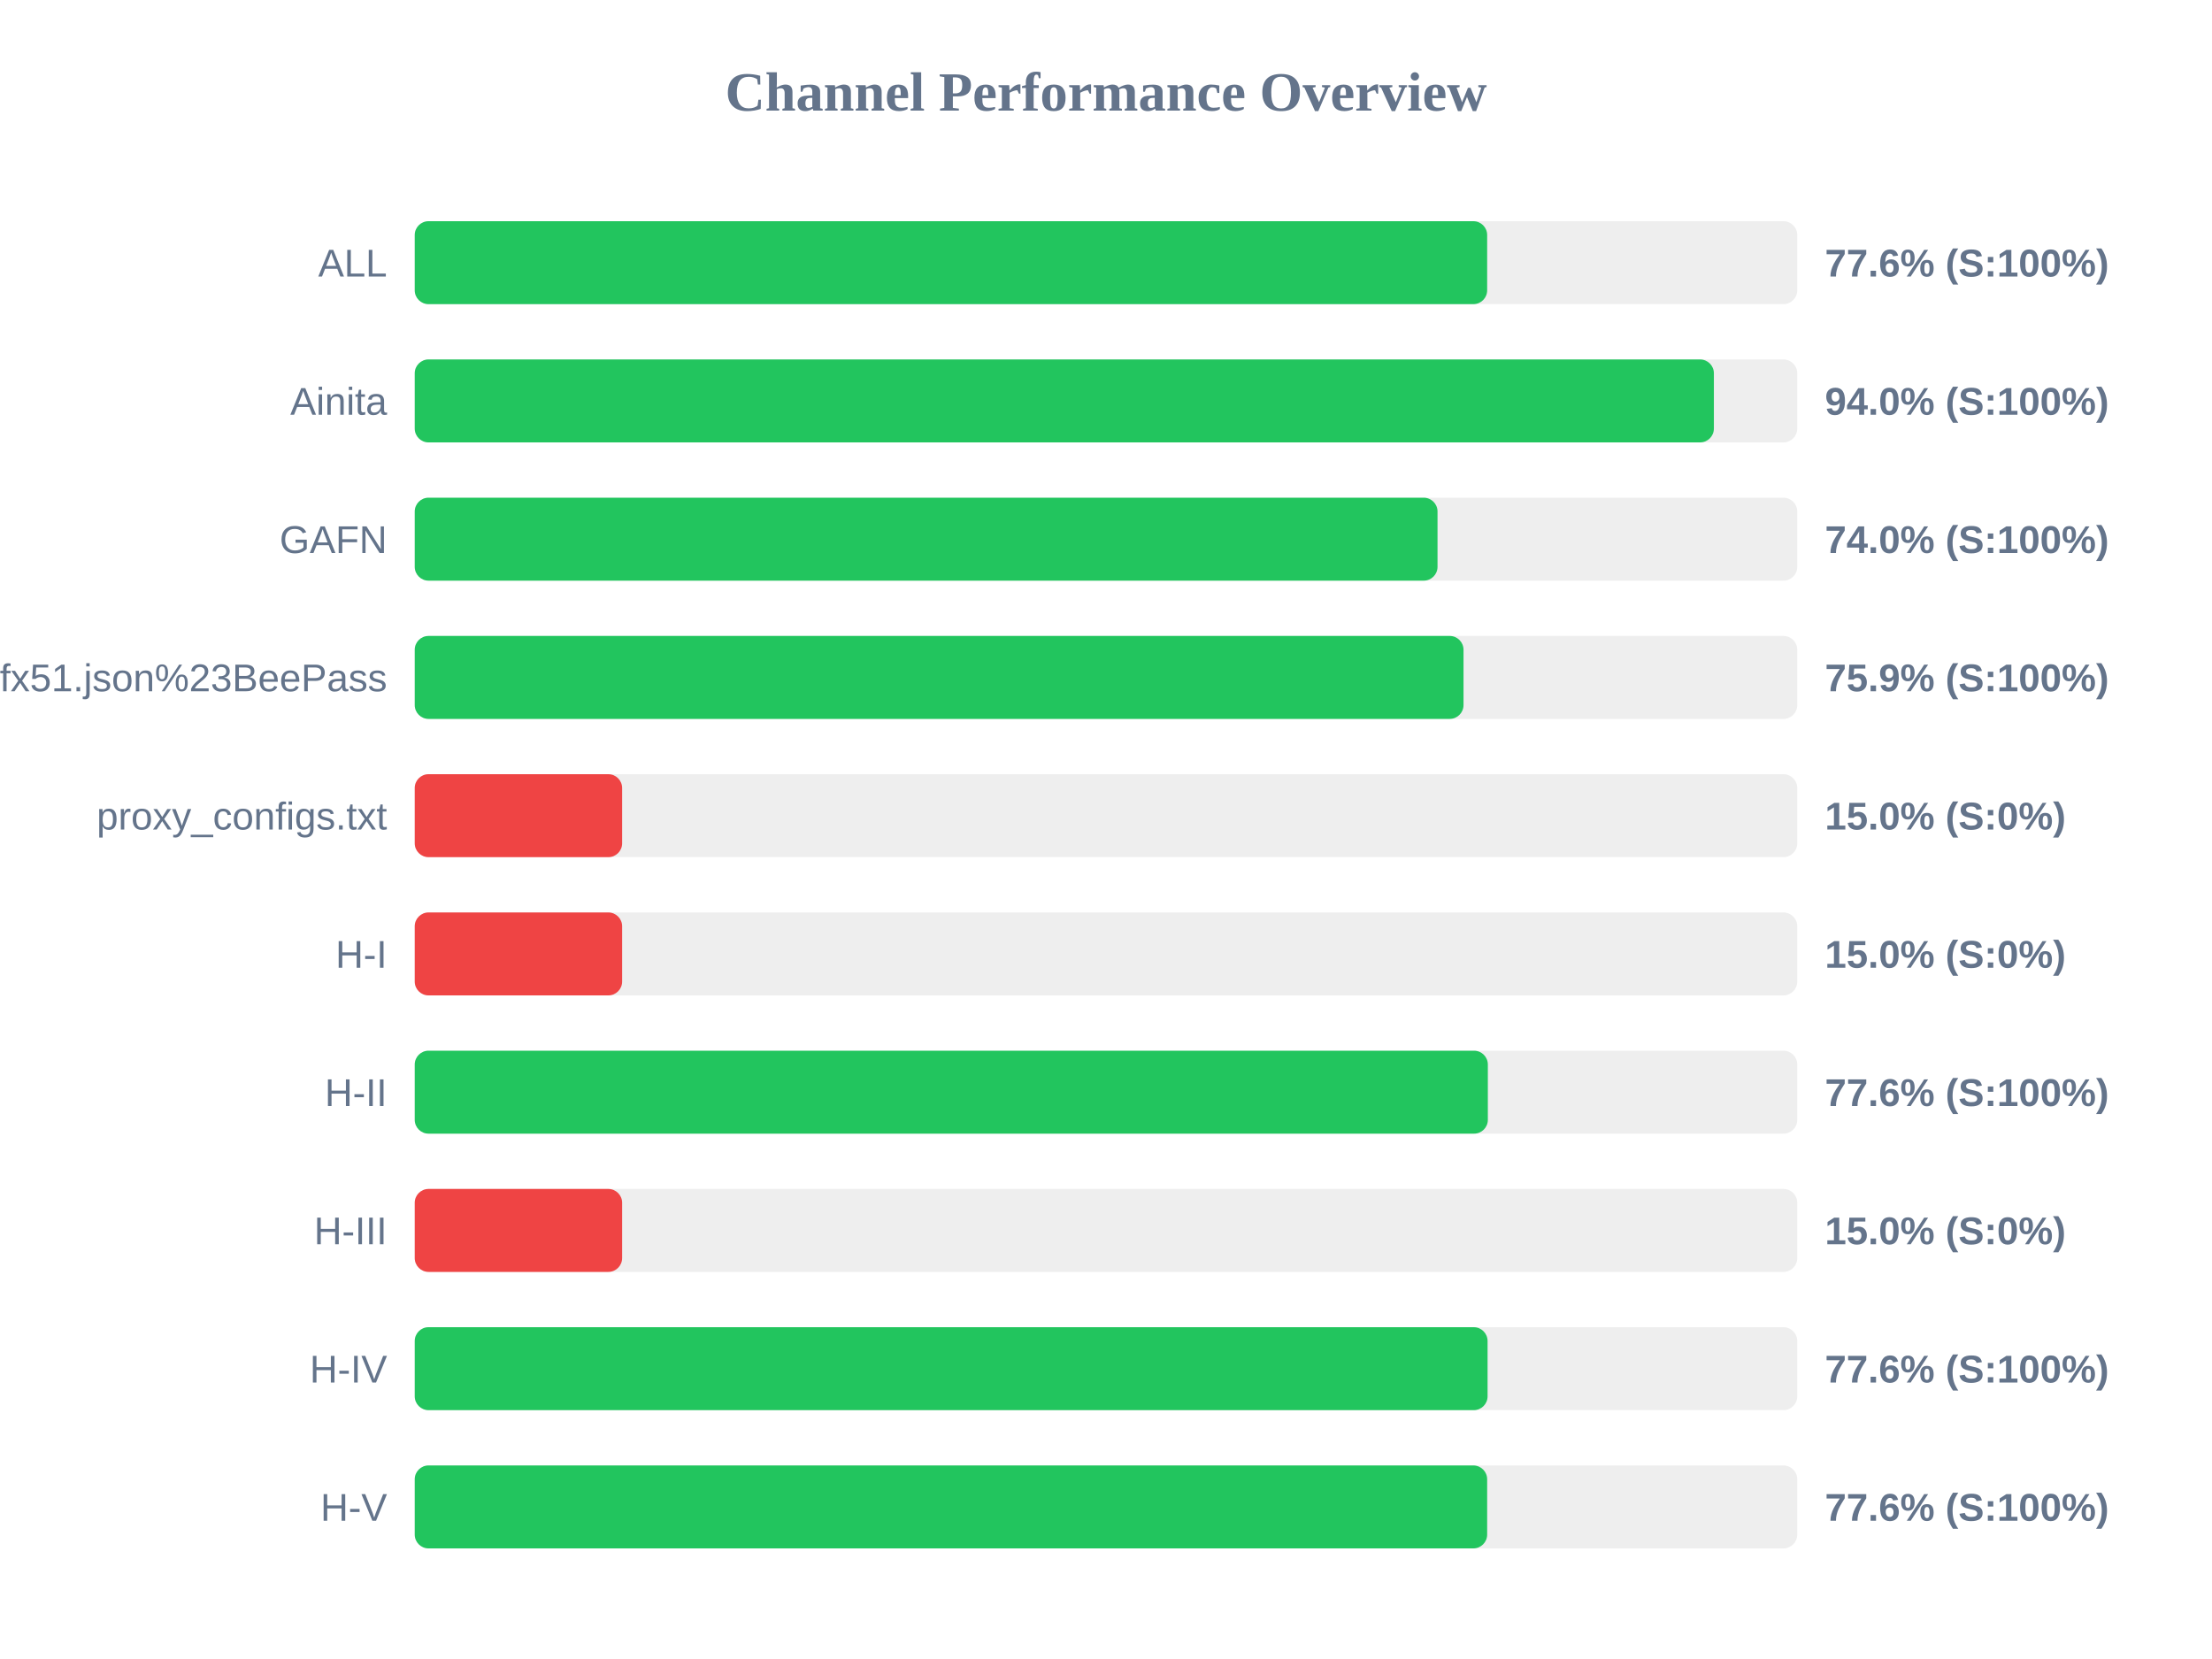
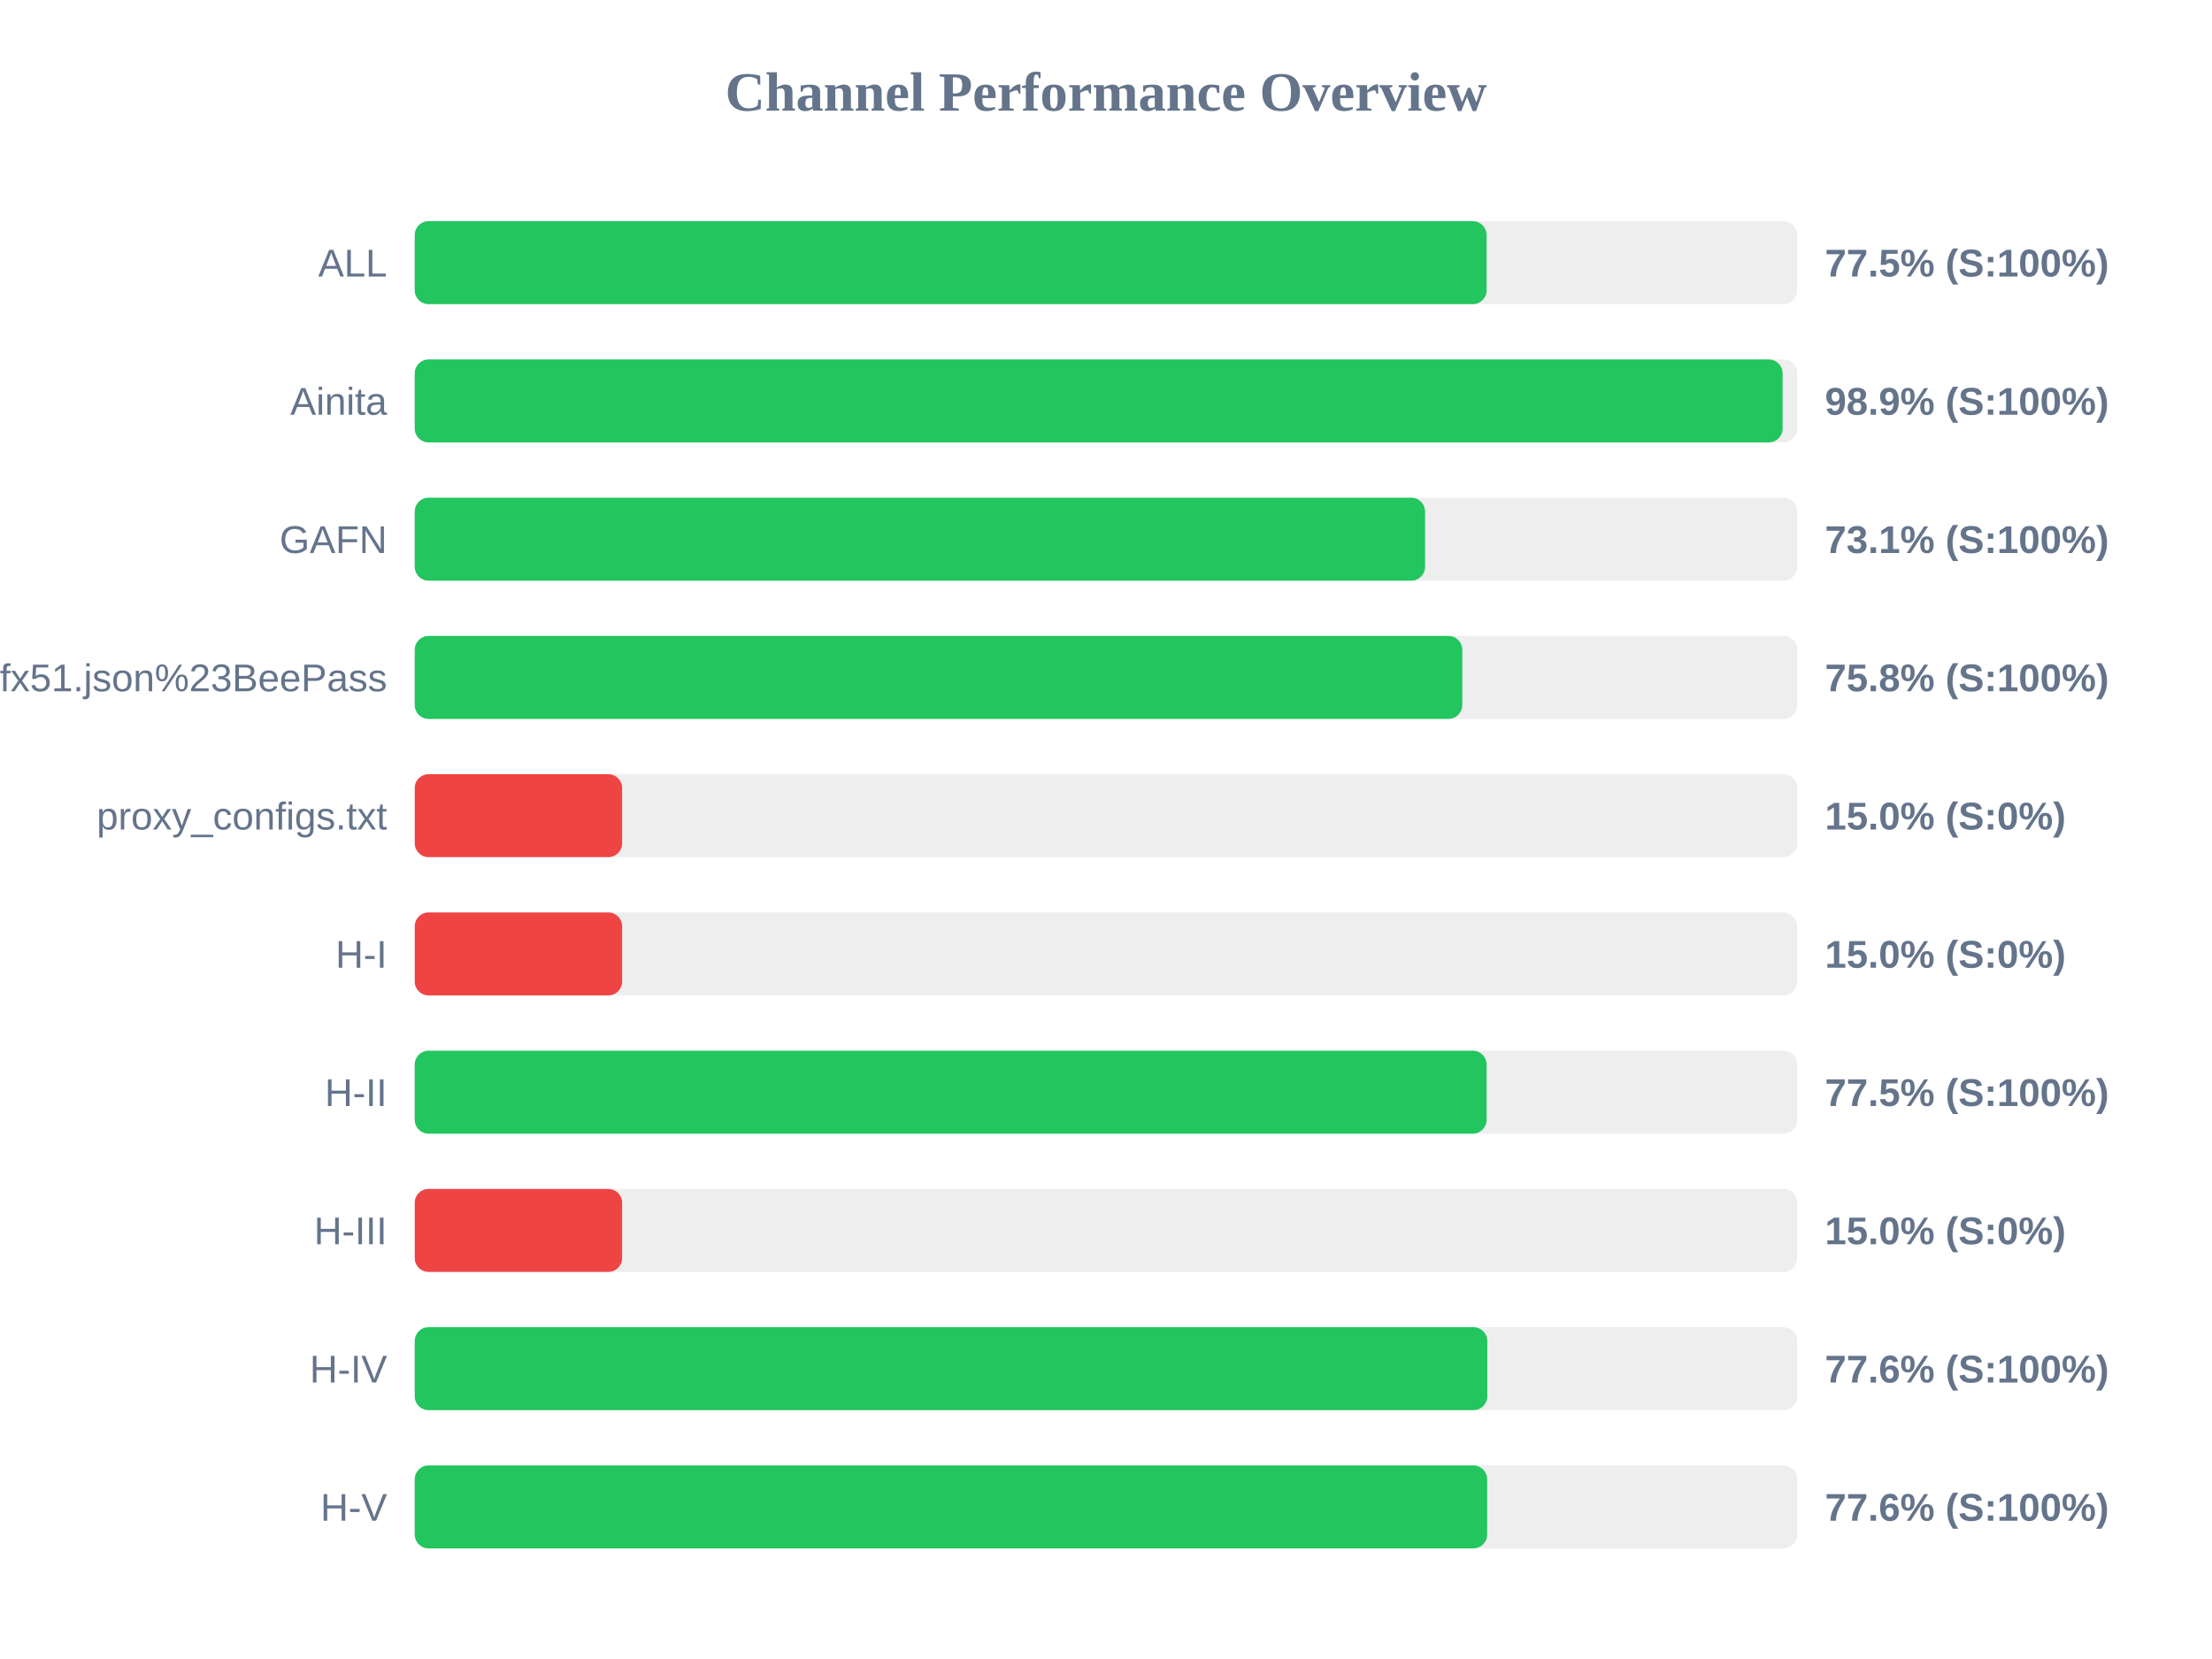
<svg xmlns="http://www.w3.org/2000/svg" width="800" height="600" version="1.1">
  <style>
        .row { font: 14px Arial; fill: #64748b; }
        .score { font: bold 14px Arial; fill: #64748b; }
    </style>
  <text x="400" y="40" text-anchor="middle" font-size="20px" font-weight="bold" fill="#64748b">Channel Performance Overview</text>
  <rect x="150" y="80" width="500" height="30" fill="#eee" rx="5" />
-   <rect x="150" y="80" width="387.85" height="30" fill="#22c55e" rx="5" />
+   <rect x="150" y="80" width="387.65" height="30" fill="#22c55e" rx="5" />
  <text x="140" y="100" text-anchor="end" class="row">ALL</text>
-   <text x="660" y="100" text-anchor="start" class="score">77.6% (S:100%)</text>
+   <text x="660" y="100" text-anchor="start" class="score">77.5% (S:100%)</text>
  <rect x="150" y="130" width="500" height="30" fill="#eee" rx="5" />
-   <rect x="150" y="130" width="469.85" height="30" fill="#22c55e" rx="5" />
+   <rect x="150" y="130" width="494.7" height="30" fill="#22c55e" rx="5" />
  <text x="140" y="150" text-anchor="end" class="row">Ainita</text>
-   <text x="660" y="150" text-anchor="start" class="score">94.0% (S:100%)</text>
+   <text x="660" y="150" text-anchor="start" class="score">98.9% (S:100%)</text>
  <rect x="150" y="180" width="500" height="30" fill="#eee" rx="5" />
-   <rect x="150" y="180" width="369.9" height="30" fill="#22c55e" rx="5" />
+   <rect x="150" y="180" width="365.4" height="30" fill="#22c55e" rx="5" />
  <text x="140" y="200" text-anchor="end" class="row">GAFN</text>
-   <text x="660" y="200" text-anchor="start" class="score">74.0% (S:100%)</text>
+   <text x="660" y="200" text-anchor="start" class="score">73.1% (S:100%)</text>
  <rect x="150" y="230" width="500" height="30" fill="#eee" rx="5" />
-   <rect x="150" y="230" width="379.3" height="30" fill="#22c55e" rx="5" />
+   <rect x="150" y="230" width="378.85" height="30" fill="#22c55e" rx="5" />
  <text x="140" y="250" text-anchor="end" class="row">sub?s=ssconf%3A%2F%2Fs3.amazonaws.com%2Fbeedynconprd%2Fzf38bv6oxi1nv3wfkpmxyfl8yj5fargza3foantoalu16vznl0ckxx7bgf1ufx51.json%23BeePass</text>
-   <text x="660" y="250" text-anchor="start" class="score">75.9% (S:100%)</text>
+   <text x="660" y="250" text-anchor="start" class="score">75.8% (S:100%)</text>
  <rect x="150" y="280" width="500" height="30" fill="#eee" rx="5" />
  <rect x="150" y="280" width="75.0" height="30" fill="#ef4444" rx="5" />
  <text x="140" y="300" text-anchor="end" class="row">proxy_configs.txt</text>
  <text x="660" y="300" text-anchor="start" class="score">15.0% (S:0%)</text>
  <rect x="150" y="330" width="500" height="30" fill="#eee" rx="5" />
  <rect x="150" y="330" width="75.0" height="30" fill="#ef4444" rx="5" />
  <text x="140" y="350" text-anchor="end" class="row">H-I</text>
  <text x="660" y="350" text-anchor="start" class="score">15.0% (S:0%)</text>
  <rect x="150" y="380" width="500" height="30" fill="#eee" rx="5" />
-   <rect x="150" y="380" width="388.1" height="30" fill="#22c55e" rx="5" />
+   <rect x="150" y="380" width="387.65" height="30" fill="#22c55e" rx="5" />
  <text x="140" y="400" text-anchor="end" class="row">H-II</text>
-   <text x="660" y="400" text-anchor="start" class="score">77.6% (S:100%)</text>
+   <text x="660" y="400" text-anchor="start" class="score">77.5% (S:100%)</text>
  <rect x="150" y="430" width="500" height="30" fill="#eee" rx="5" />
  <rect x="150" y="430" width="75.0" height="30" fill="#ef4444" rx="5" />
  <text x="140" y="450" text-anchor="end" class="row">H-III</text>
  <text x="660" y="450" text-anchor="start" class="score">15.0% (S:0%)</text>
  <rect x="150" y="480" width="500" height="30" fill="#eee" rx="5" />
-   <rect x="150" y="480" width="388.0" height="30" fill="#22c55e" rx="5" />
+   <rect x="150" y="480" width="387.9" height="30" fill="#22c55e" rx="5" />
  <text x="140" y="500" text-anchor="end" class="row">H-IV</text>
  <text x="660" y="500" text-anchor="start" class="score">77.6% (S:100%)</text>
  <rect x="150" y="530" width="500" height="30" fill="#eee" rx="5" />
  <rect x="150" y="530" width="387.85" height="30" fill="#22c55e" rx="5" />
  <text x="140" y="550" text-anchor="end" class="row">H-V</text>
  <text x="660" y="550" text-anchor="start" class="score">77.6% (S:100%)</text>
</svg>
